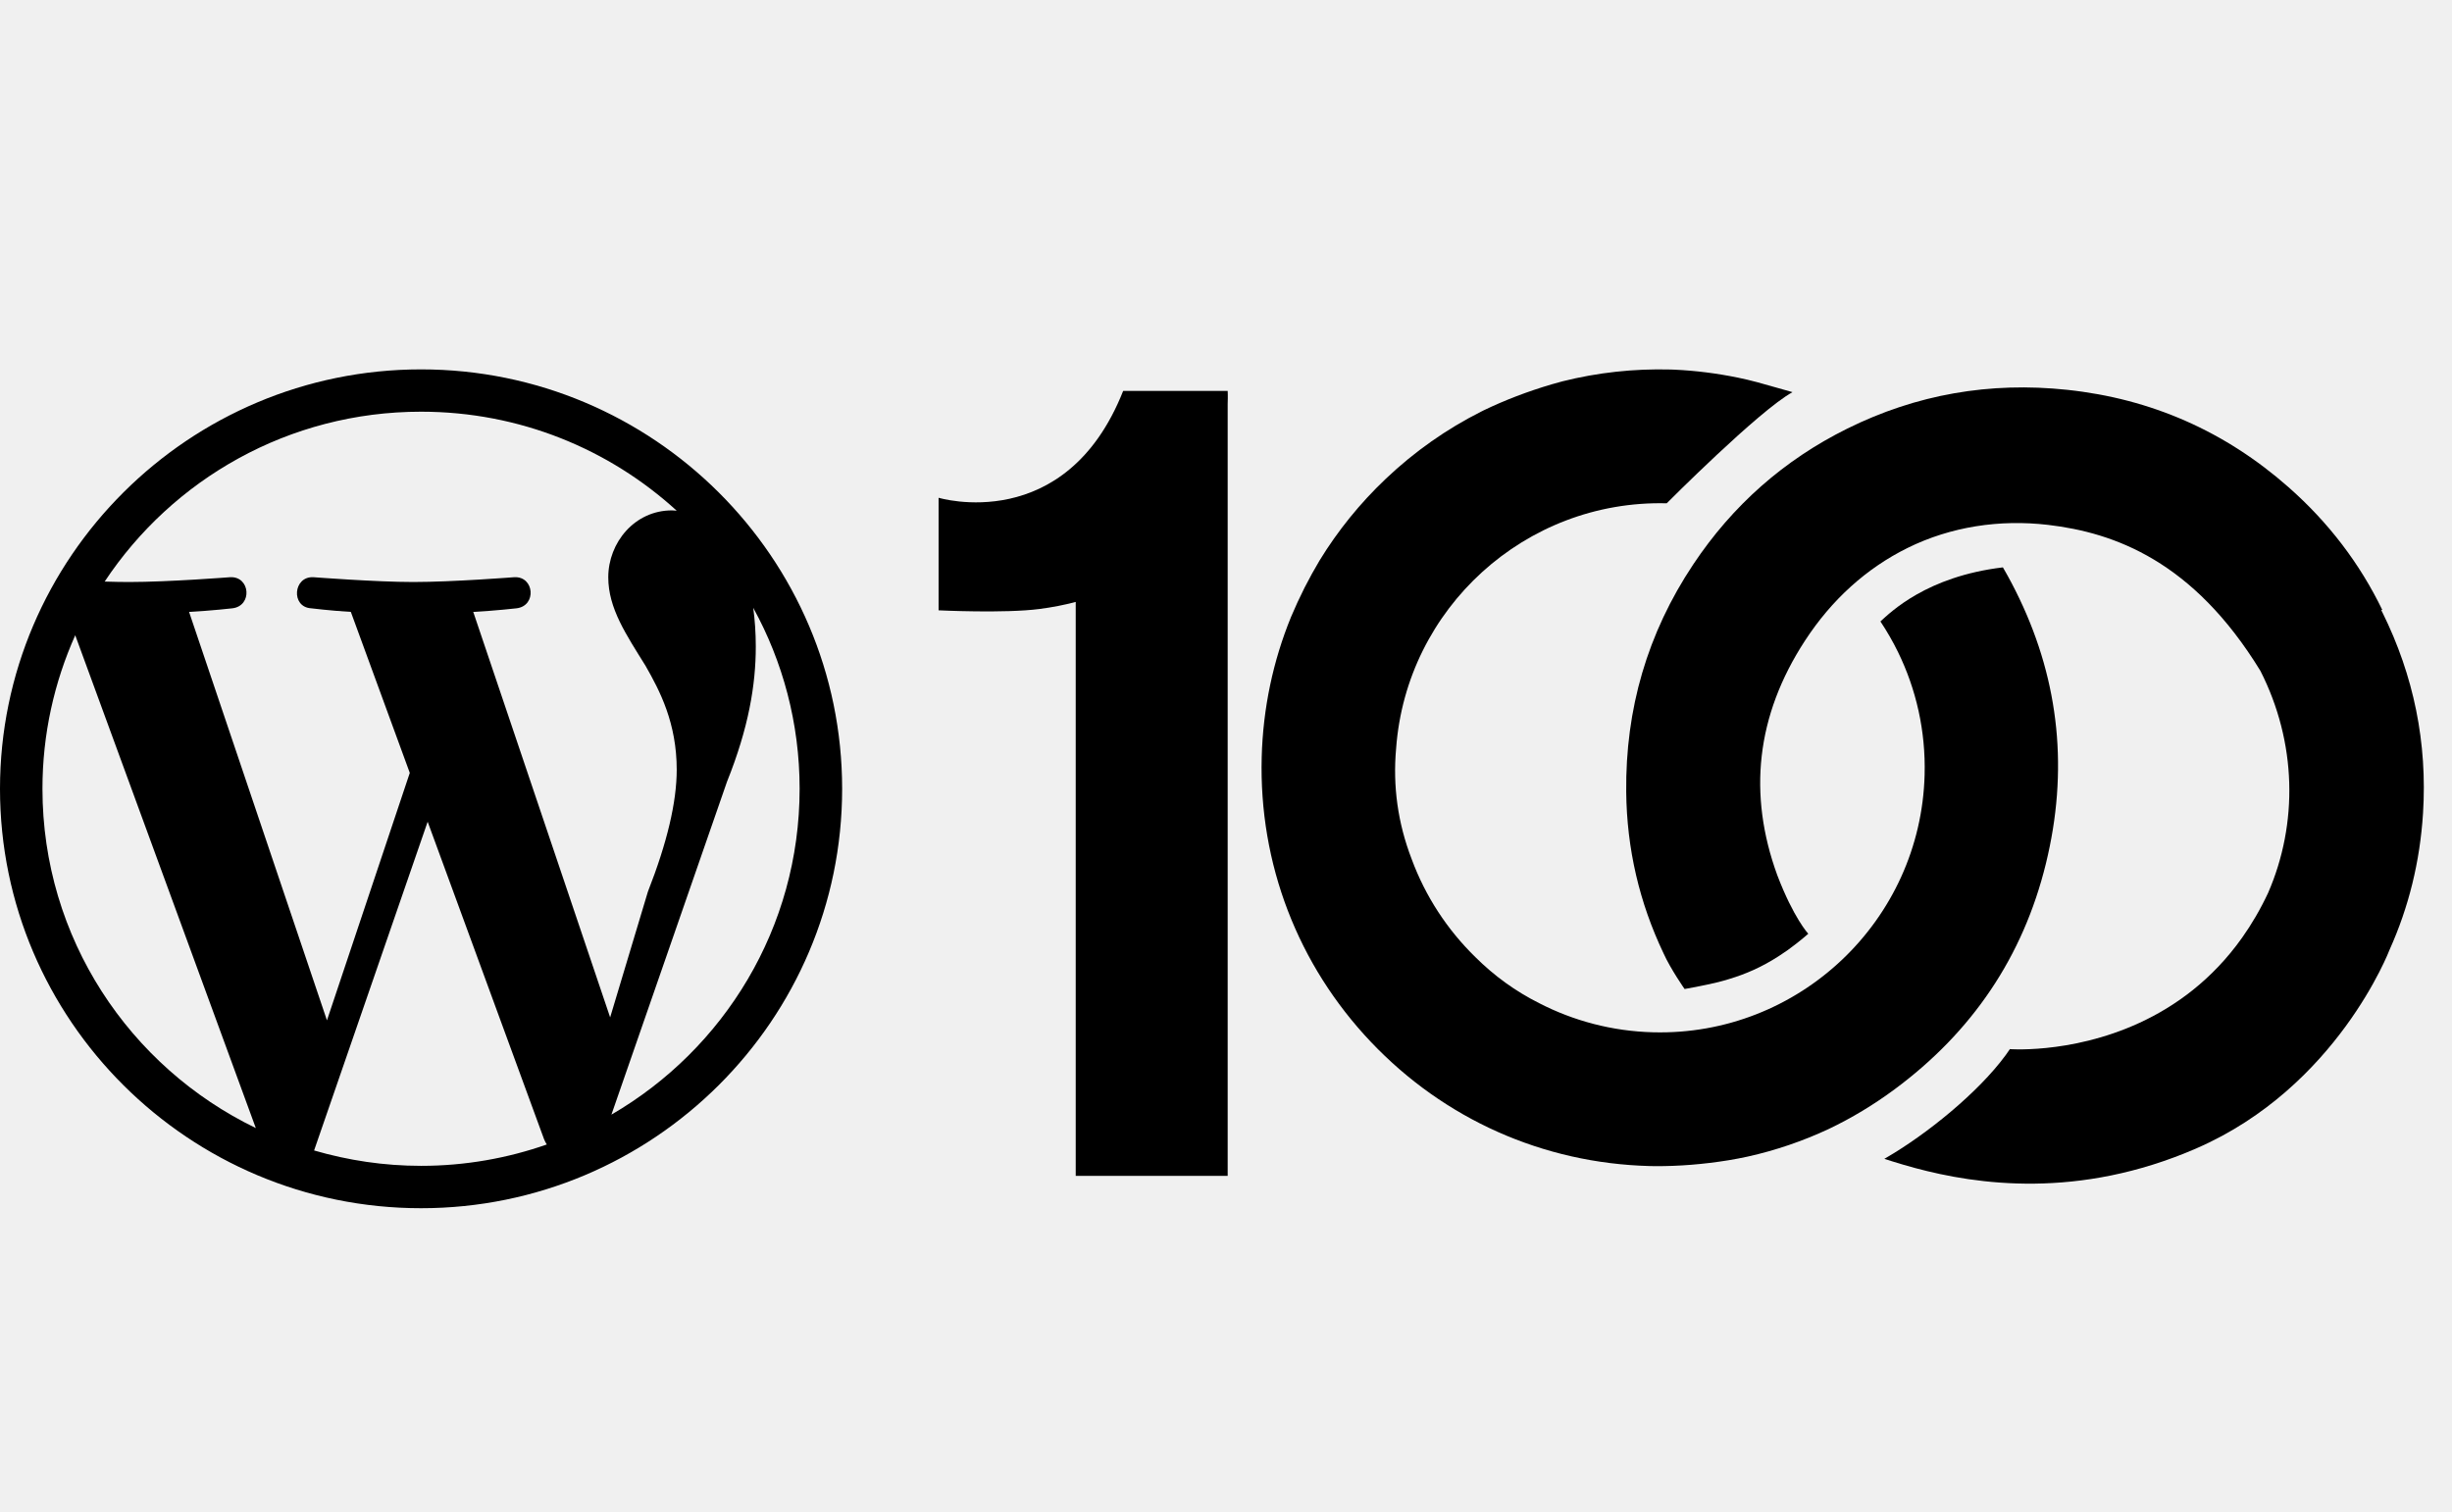
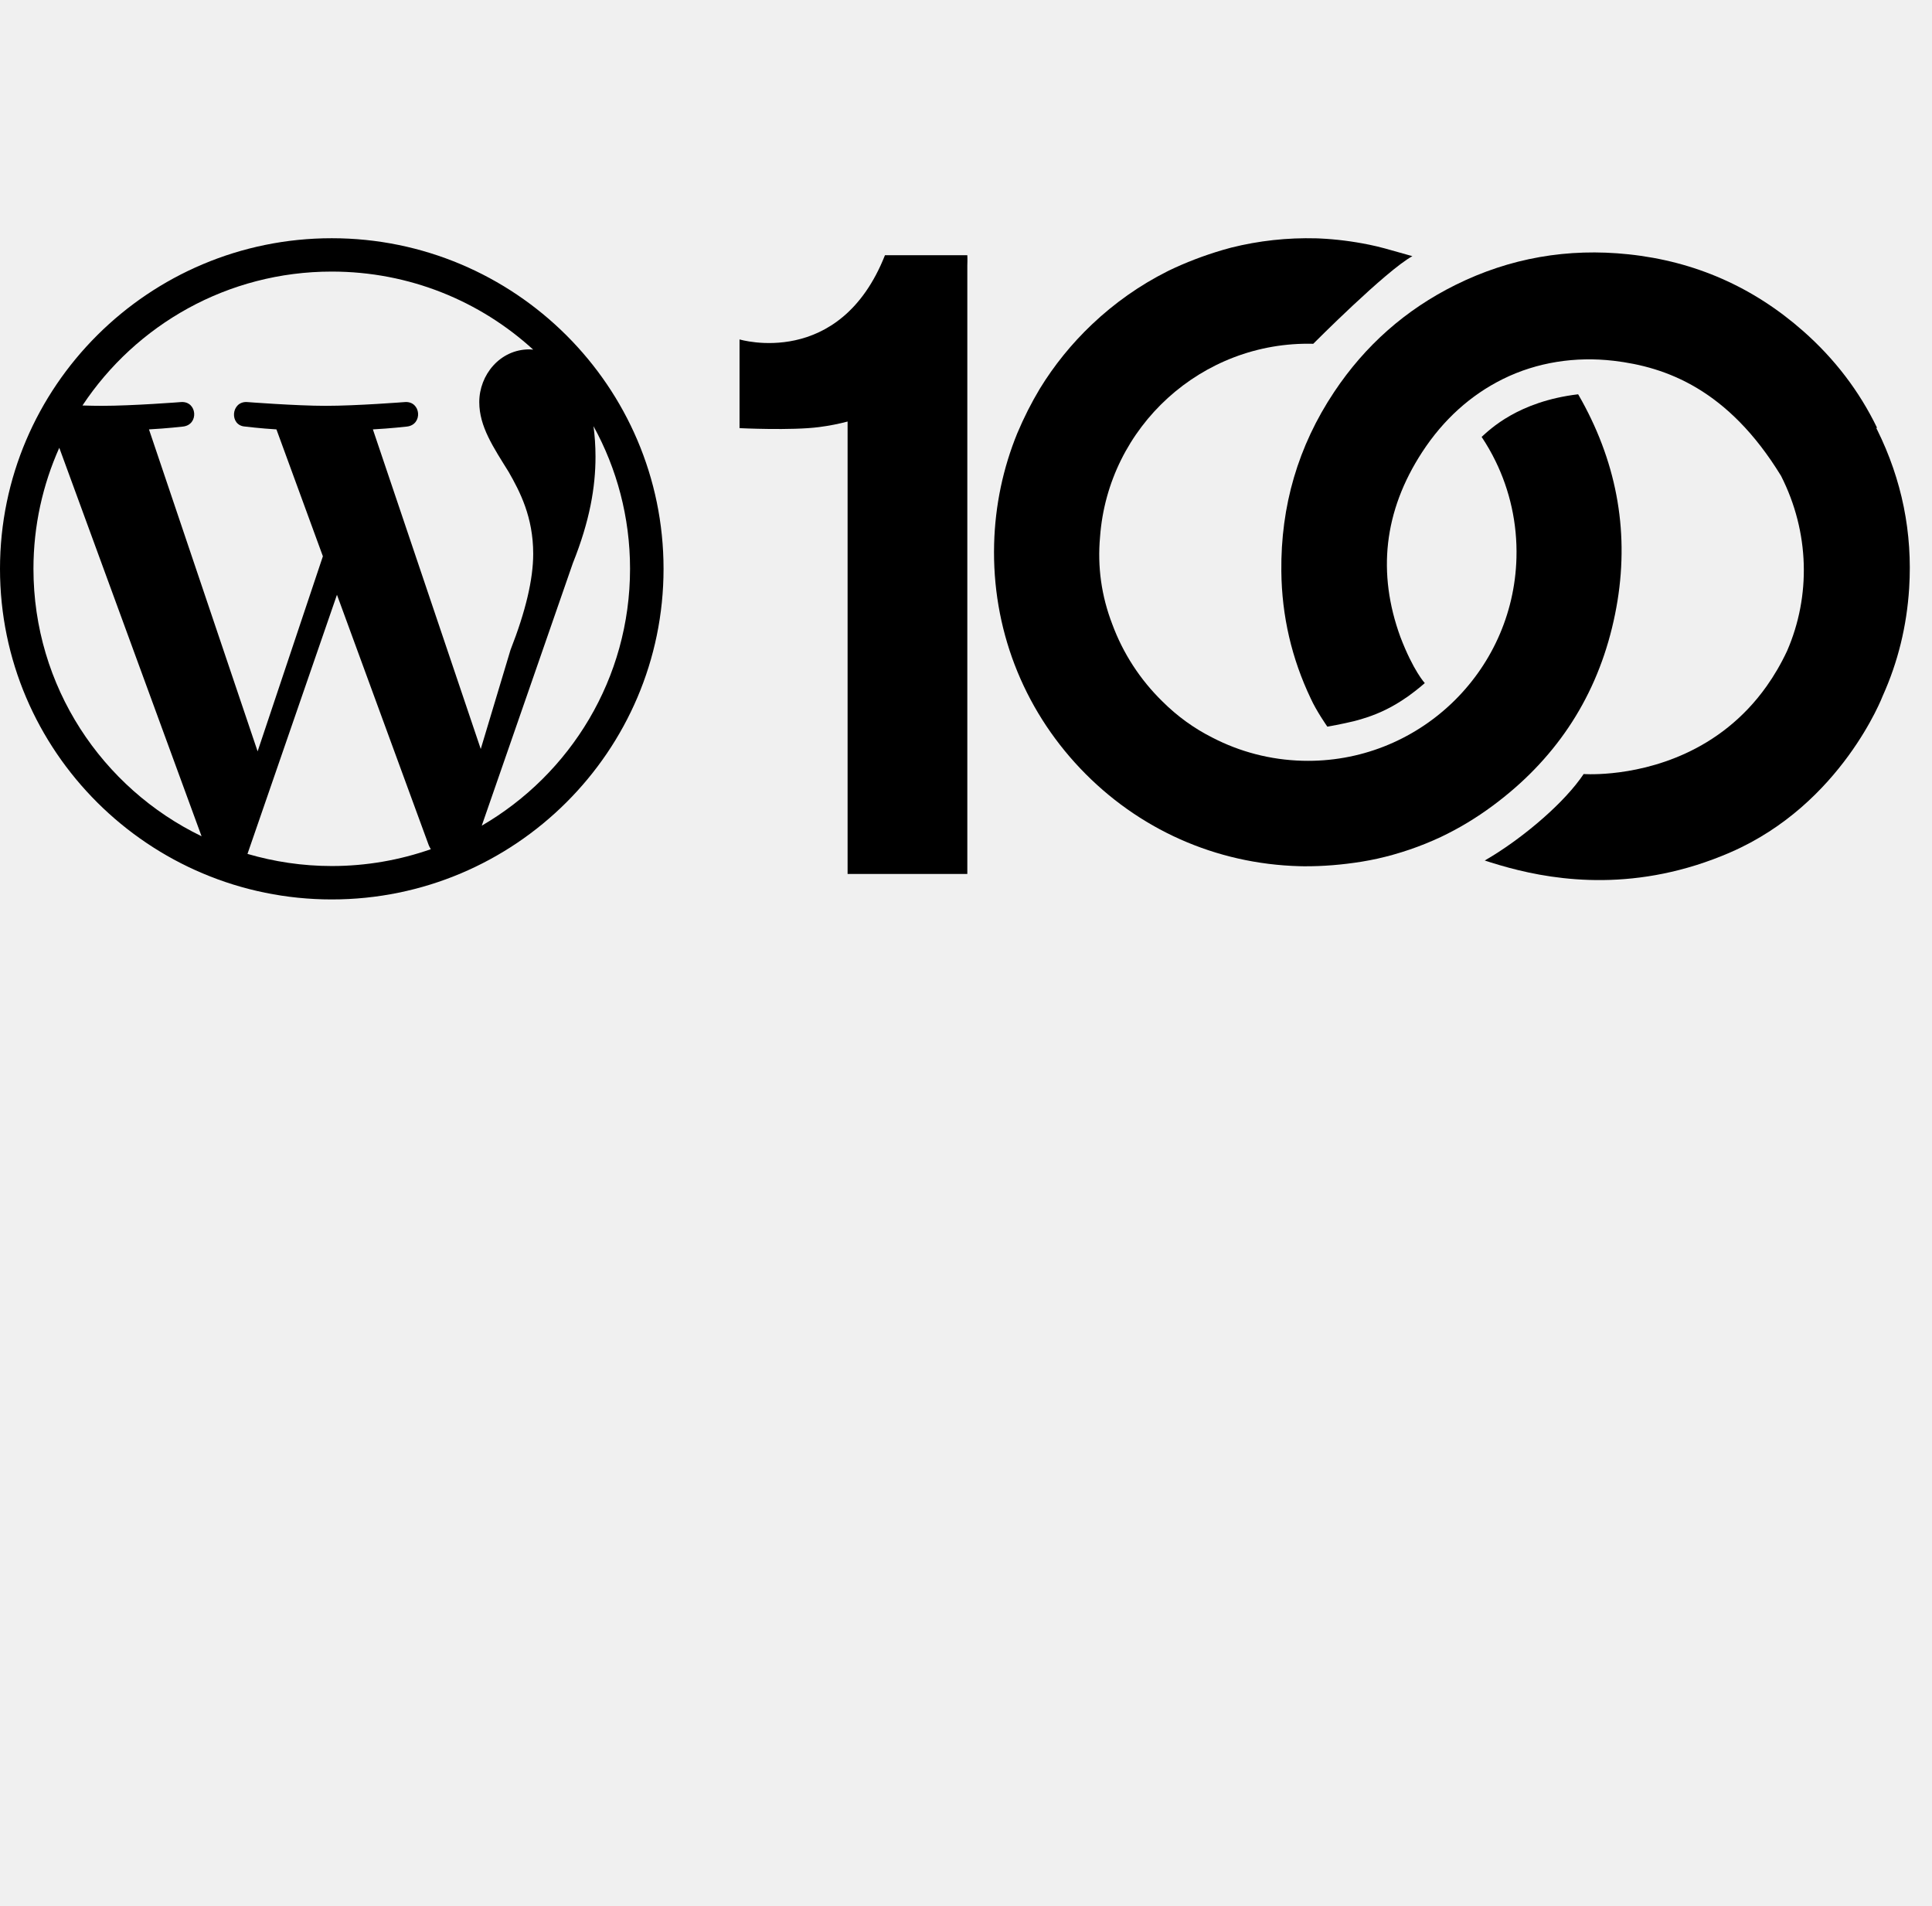
- <svg xmlns="http://www.w3.org/2000/svg" width="73" height="45" viewBox="0 0 73 45" fill="none">
+ <svg xmlns="http://www.w3.org/2000/svg" width="73" height="72" viewBox="0 0 73 72" fill="none">
  <g clip-path="url(#clip0_349_1283)">
-     <path d="M12.536 11C5.624 11 0 16.604 0 23.49C0 30.377 5.624 35.98 12.536 35.98C19.449 35.98 25.072 30.376 25.072 23.49C25.072 16.604 19.449 11 12.536 11ZM1.264 23.488C1.264 21.859 1.616 20.314 2.24 18.917L7.616 33.593C3.855 31.773 1.264 27.933 1.264 23.488H1.264ZM12.536 34.718C11.43 34.718 10.363 34.555 9.351 34.26L12.732 24.47L16.198 33.926C16.221 33.983 16.248 34.033 16.279 34.082C15.107 34.492 13.848 34.718 12.536 34.718V34.718ZM14.091 18.227L14.088 18.222C14.766 18.186 15.378 18.115 15.378 18.115C15.984 18.044 15.912 17.153 15.306 17.189C15.306 17.189 13.482 17.332 12.302 17.332C11.194 17.332 9.334 17.189 9.334 17.189C8.725 17.154 8.656 18.08 9.263 18.115C9.263 18.115 9.839 18.186 10.445 18.222L12.2 23.016L9.734 30.386L5.629 18.222C6.309 18.186 6.918 18.115 6.918 18.115C7.524 18.044 7.453 17.153 6.847 17.189C6.847 17.189 5.022 17.332 3.843 17.332C3.631 17.332 3.381 17.327 3.116 17.319C5.134 14.273 8.597 12.26 12.536 12.26C15.472 12.26 18.142 13.377 20.147 15.209C20.099 15.207 20.05 15.199 20.002 15.199C18.893 15.199 18.109 16.161 18.109 17.192C18.109 18.118 18.644 18.899 19.218 19.826C19.646 20.574 20.147 21.533 20.147 22.922C20.147 23.885 19.862 25.093 19.289 26.554L18.165 30.297L14.091 18.227ZM22.425 18.1C23.304 19.698 23.806 21.535 23.806 23.487C23.806 27.63 21.553 31.246 18.203 33.193L21.645 23.276C22.288 21.673 22.501 20.393 22.501 19.255C22.501 18.843 22.473 18.458 22.425 18.099L22.425 18.1Z" fill="black" />
-     <path d="M36.551 11.642H33.438C31.726 15.967 27.944 14.823 27.943 14.823V18.175C27.943 18.175 29.904 18.271 30.947 18.135C31.333 18.085 31.692 18.014 32.026 17.925V35.017H36.55V12.032C36.559 11.786 36.55 11.642 36.55 11.642H36.551V11.642Z" fill="black" />
-     <path d="M70.927 18.236C70.915 18.211 70.902 18.185 70.889 18.16C70.902 18.163 70.915 18.165 70.927 18.168C70.254 16.777 69.321 15.555 68.134 14.509C66.248 12.846 64.048 11.874 61.537 11.608C59.24 11.365 57.053 11.743 54.992 12.766C53.111 13.699 51.582 15.05 50.412 16.806C49.043 18.859 48.389 21.122 48.415 23.581C48.432 25.278 48.808 26.882 49.526 28.389C49.738 28.86 50.153 29.452 50.153 29.452C50.409 29.406 50.584 29.374 50.822 29.322C51.045 29.277 51.265 29.222 51.479 29.155C51.968 29.008 52.446 28.803 52.958 28.472C53.134 28.36 53.305 28.238 53.472 28.106C53.601 28.006 53.7 27.925 53.835 27.807C53.835 27.807 53.398 27.337 52.913 26.064C52.035 23.658 52.281 21.314 53.736 19.081C54.534 17.855 55.569 16.922 56.788 16.319C58.081 15.679 59.538 15.463 60.971 15.63C62.951 15.862 65.295 16.707 67.296 19.978C68.38 22.113 68.423 24.521 67.526 26.588C67.294 27.083 67.035 27.524 66.754 27.92C65.861 29.181 64.76 29.968 63.701 30.457C62.649 30.943 61.638 31.136 60.915 31.208C60.558 31.244 60.272 31.251 60.084 31.25C59.927 31.249 59.838 31.242 59.838 31.242C59.798 31.302 59.755 31.362 59.711 31.423C58.89 32.542 57.357 33.778 56.172 34.467C56.148 34.481 56.124 34.496 56.1 34.509C56.125 34.517 56.151 34.526 56.177 34.534C56.227 34.551 56.279 34.567 56.333 34.584C56.537 34.648 56.767 34.716 57.019 34.784C58.843 35.274 61.873 35.726 65.388 34.199C65.388 34.199 65.389 34.199 65.389 34.198C69.585 32.375 71.141 28.284 71.141 28.284C71.712 27.014 72.046 25.66 72.137 24.223C72.269 22.128 71.864 20.127 70.928 18.236H70.927Z" fill="black" />
-     <path d="M53.366 11.678C53.256 11.647 53.057 11.591 52.903 11.547C52.515 11.435 52.128 11.324 51.734 11.244H51.733C51.11 11.117 50.486 11.038 49.864 11.009C49.821 11.007 49.779 11.005 49.737 11.004C48.638 10.975 47.558 11.095 46.52 11.355C46.412 11.384 46.304 11.413 46.196 11.445C45.478 11.657 44.797 11.917 44.156 12.227C44.15 12.23 44.145 12.232 44.139 12.236C44.126 12.242 44.112 12.249 44.099 12.256C43.072 12.773 42.116 13.443 41.259 14.256C40.488 14.987 39.828 15.805 39.288 16.687C39.131 16.95 38.981 17.222 38.838 17.502C38.692 17.791 38.559 18.08 38.437 18.37C37.901 19.681 37.601 21.092 37.563 22.55C37.479 25.718 38.634 28.729 40.814 31.028C42.995 33.328 45.94 34.64 49.107 34.724C49.109 34.724 49.11 34.724 49.112 34.724C49.165 34.726 49.218 34.726 49.272 34.727C49.987 34.731 50.714 34.672 51.453 34.553C51.65 34.521 51.845 34.483 52.039 34.441C52.868 34.256 53.672 33.981 54.439 33.623C55.124 33.297 55.78 32.902 56.404 32.44C58.705 30.737 60.23 28.497 60.909 25.72C61.583 22.967 61.315 20.329 60.123 17.831C59.98 17.531 59.824 17.232 59.653 16.936C59.646 16.924 59.638 16.91 59.629 16.896C57.357 17.167 56.289 18.231 55.983 18.506C56.178 18.798 56.353 19.103 56.508 19.42C57.046 20.522 57.334 21.765 57.299 23.073C57.184 27.417 53.557 30.856 49.214 30.741C47.992 30.709 46.841 30.398 45.821 29.872C45.119 29.52 44.486 29.062 43.923 28.501C43.089 27.687 42.435 26.691 42.026 25.579C41.618 24.518 41.462 23.417 41.565 22.284C41.87 18.121 45.407 14.882 49.621 14.988C49.621 14.988 52.368 12.226 53.366 11.678Z" fill="black" />
+     <path d="M12.536 9C5.624 9 0 14.604 0 21.49C0 28.377 5.624 33.98 12.536 33.98C19.449 33.98 25.072 28.376 25.072 21.49C25.072 14.604 19.449 9 12.536 9ZM1.264 21.488C1.264 19.859 1.616 18.314 2.24 16.917L7.616 31.593C3.855 29.773 1.264 25.933 1.264 21.488H1.264ZM12.536 32.718C11.43 32.718 10.363 32.555 9.351 32.26L12.732 22.47L16.198 31.926C16.221 31.983 16.248 32.033 16.279 32.082C15.107 32.492 13.848 32.718 12.536 32.718V32.718ZM14.091 16.227L14.088 16.222C14.766 16.186 15.378 16.115 15.378 16.115C15.984 16.044 15.912 15.153 15.306 15.189C15.306 15.189 13.482 15.332 12.302 15.332C11.194 15.332 9.334 15.189 9.334 15.189C8.725 15.154 8.656 16.08 9.263 16.115C9.263 16.115 9.839 16.186 10.445 16.222L12.2 21.016L9.734 28.386L5.629 16.222C6.309 16.186 6.918 16.115 6.918 16.115C7.524 16.044 7.453 15.153 6.847 15.189C6.847 15.189 5.022 15.332 3.843 15.332C3.631 15.332 3.381 15.327 3.116 15.319C5.134 12.273 8.597 10.26 12.536 10.26C15.472 10.26 18.142 11.377 20.147 13.209C20.099 13.207 20.05 13.199 20.002 13.199C18.893 13.199 18.109 14.161 18.109 15.192C18.109 16.118 18.644 16.899 19.218 17.826C19.646 18.574 20.147 19.533 20.147 20.922C20.147 21.885 19.862 23.093 19.289 24.554L18.165 28.297L14.091 16.227ZM22.425 16.1C23.304 17.698 23.806 19.535 23.806 21.487C23.806 25.63 21.553 29.246 18.203 31.193L21.645 21.276C22.288 19.673 22.501 18.393 22.501 17.255C22.501 16.843 22.473 16.458 22.425 16.099L22.425 16.1Z" fill="black" />
+     <path d="M36.551 9.642H33.438C31.726 13.967 27.944 12.823 27.943 12.823V16.175C27.943 16.175 29.904 16.271 30.947 16.135C31.333 16.085 31.692 16.014 32.026 15.925V33.017H36.55V10.032C36.559 9.786 36.55 9.642 36.55 9.642H36.551V9.642Z" fill="black" />
+     <path d="M70.927 16.236C70.915 16.211 70.902 16.185 70.889 16.16C70.902 16.163 70.915 16.165 70.927 16.168C70.254 14.777 69.321 13.555 68.134 12.509C66.248 10.846 64.048 9.874 61.537 9.608C59.24 9.365 57.053 9.743 54.992 10.766C53.111 11.699 51.582 13.05 50.412 14.806C49.043 16.859 48.389 19.122 48.415 21.581C48.432 23.278 48.808 24.882 49.526 26.389C49.738 26.86 50.153 27.452 50.153 27.452C50.409 27.406 50.584 27.374 50.822 27.322C51.045 27.277 51.265 27.222 51.479 27.155C51.968 27.008 52.446 26.803 52.958 26.472C53.134 26.36 53.305 26.238 53.472 26.106C53.601 26.006 53.7 25.925 53.835 25.807C53.835 25.807 53.398 25.337 52.913 24.064C52.035 21.658 52.281 19.314 53.736 17.081C54.534 15.855 55.569 14.922 56.788 14.319C58.081 13.679 59.538 13.463 60.971 13.63C62.951 13.862 65.295 14.707 67.296 17.978C68.38 20.113 68.423 22.521 67.526 24.588C67.294 25.083 67.035 25.524 66.754 25.92C65.861 27.181 64.76 27.968 63.701 28.457C62.649 28.943 61.638 29.136 60.915 29.208C60.558 29.244 60.272 29.251 60.084 29.25C59.927 29.249 59.838 29.242 59.838 29.242C59.798 29.302 59.755 29.362 59.711 29.423C58.89 30.542 57.357 31.777 56.172 32.467C56.148 32.481 56.124 32.496 56.1 32.509C56.125 32.517 56.151 32.526 56.177 32.534C56.227 32.551 56.279 32.567 56.333 32.584C56.537 32.648 56.767 32.716 57.019 32.784C58.843 33.274 61.873 33.726 65.388 32.199C65.388 32.199 65.389 32.199 65.389 32.198C69.585 30.375 71.141 26.284 71.141 26.284C71.712 25.014 72.046 23.66 72.137 22.223C72.269 20.128 71.864 18.127 70.928 16.236H70.927Z" fill="black" />
+     <path d="M53.366 9.678C53.256 9.647 53.057 9.591 52.903 9.547C52.515 9.436 52.128 9.324 51.734 9.244H51.733C51.11 9.117 50.486 9.038 49.864 9.009C49.821 9.007 49.779 9.005 49.737 9.004C48.638 8.975 47.558 9.095 46.52 9.355C46.412 9.384 46.304 9.413 46.196 9.445C45.478 9.657 44.797 9.917 44.156 10.227C44.15 10.23 44.145 10.232 44.139 10.236C44.126 10.242 44.112 10.249 44.099 10.256C43.072 10.773 42.116 11.443 41.259 12.256C40.488 12.987 39.828 13.805 39.288 14.687C39.131 14.95 38.981 15.222 38.838 15.502C38.692 15.791 38.559 16.08 38.437 16.37C37.901 17.681 37.601 19.092 37.563 20.55C37.479 23.718 38.634 26.729 40.814 29.028C42.995 31.328 45.94 32.64 49.107 32.724C49.109 32.724 49.11 32.724 49.112 32.724C49.165 32.726 49.218 32.726 49.272 32.727C49.987 32.731 50.714 32.672 51.453 32.553C51.65 32.521 51.845 32.483 52.039 32.441C52.868 32.256 53.672 31.981 54.439 31.622C55.124 31.297 55.78 30.902 56.404 30.439C58.705 28.737 60.23 26.497 60.909 23.72C61.583 20.967 61.315 18.329 60.123 15.831C59.98 15.531 59.824 15.232 59.653 14.936C59.646 14.924 59.638 14.91 59.629 14.896C57.357 15.167 56.289 16.231 55.983 16.506C56.178 16.798 56.353 17.103 56.508 17.42C57.046 18.522 57.334 19.765 57.299 21.073C57.184 25.417 53.557 28.856 49.214 28.741C47.992 28.709 46.841 28.398 45.821 27.872C45.119 27.52 44.486 27.062 43.923 26.501C43.089 25.687 42.435 24.691 42.026 23.579C41.618 22.518 41.462 21.417 41.565 20.284C41.87 16.121 45.407 12.882 49.621 12.988C49.621 12.988 52.368 10.226 53.366 9.678Z" fill="black" />
  </g>
  <defs>
    <clipPath id="clip0_349_1283">
-       <rect width="72.161" height="25" fill="white" transform="translate(0 11)" />
+       <rect width="72.161" height="25" fill="white" transform="translate(0 9)" />
    </clipPath>
  </defs>
</svg>
